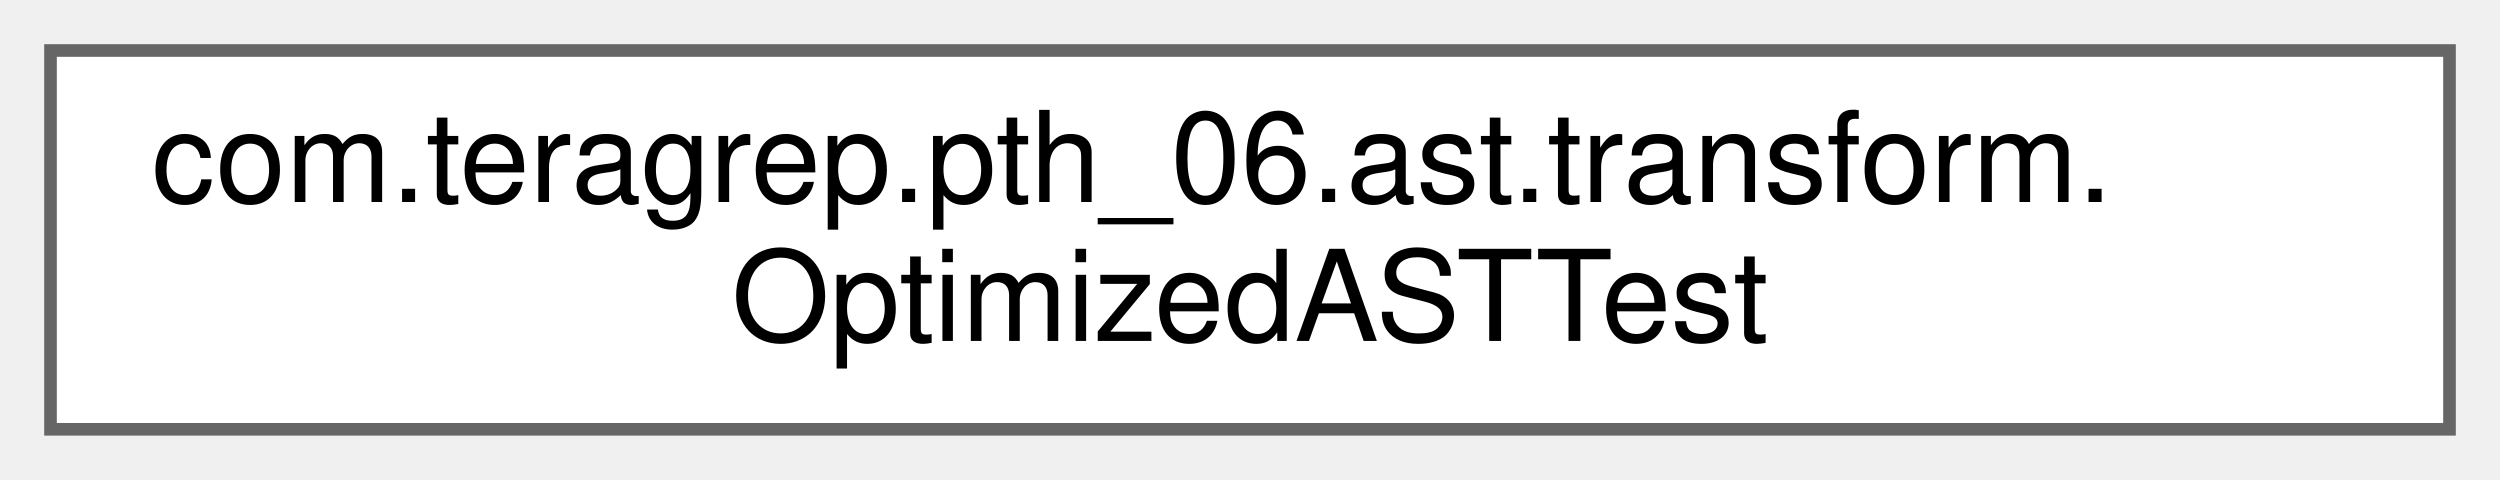
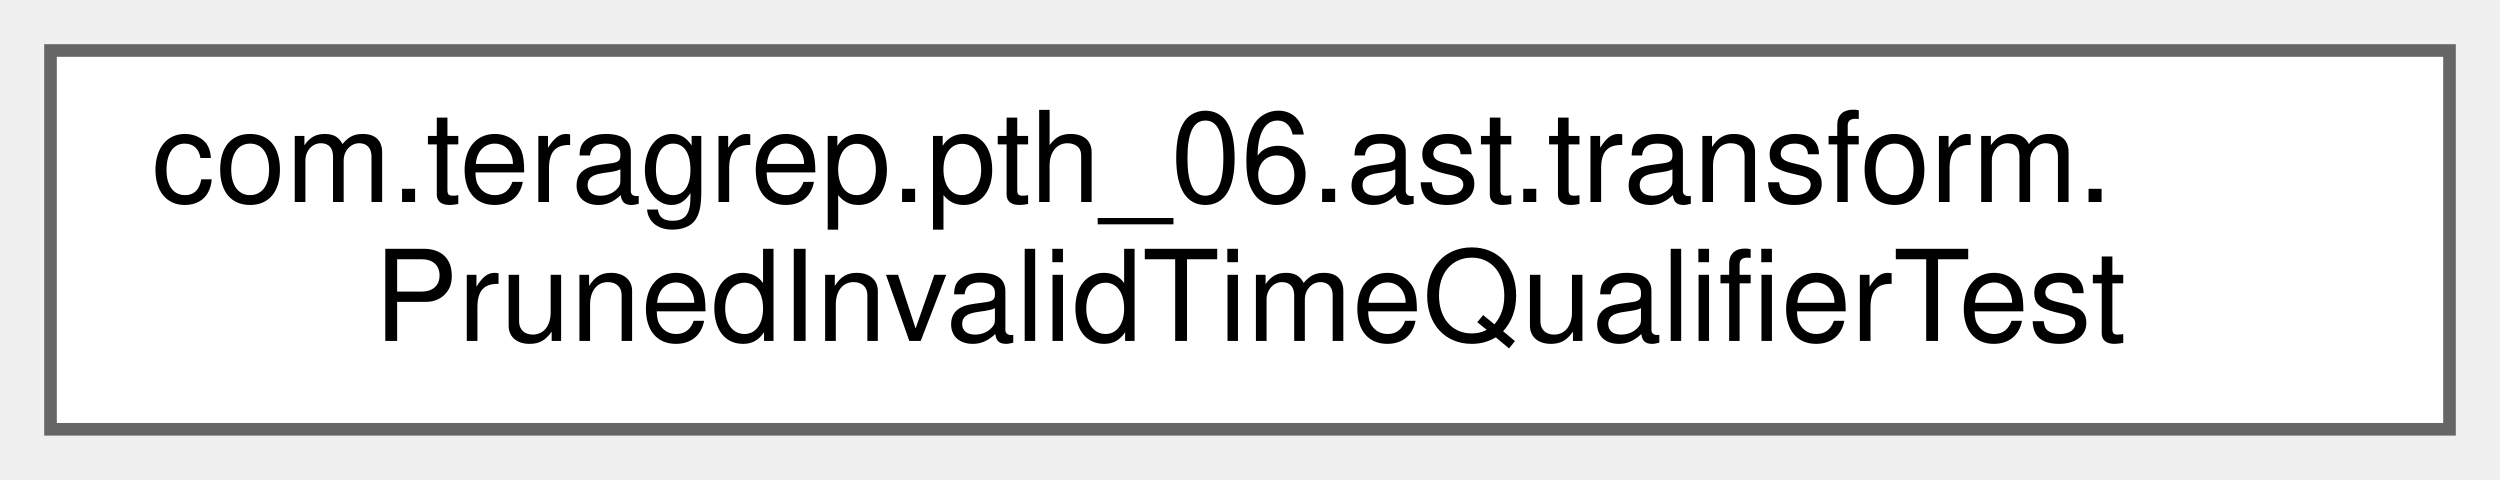
<svg xmlns="http://www.w3.org/2000/svg" xmlns:xlink="http://www.w3.org/1999/xlink" width="198pt" height="38pt" viewBox="0.00 0.00 198.00 38.00">
  <g id="graph0" class="graph" transform="scale(1 1) rotate(0) translate(4 34)">
    <g id="Node000000" class="node">
      <g id="a_Node000000">
-         <a xlink:href="classcom_1_1teragrep_1_1pth__06_1_1ast_1_1transform_1_1OptimizedASTTest.html" target="_top" xlink:title="Tests recursive optimization results on AST.">
+         <a xlink:href="classcom_1_1teragrep_1_1pth__06_1_1ast_1_1transform_1_1PrunedInvalidTimeQualifierTest.html" target="_top" xlink:title=" ">
          <polygon fill="white" stroke="#666666" points="190,-30 0,-30 0,0 190,0 190,-30" />
          <text text-anchor="start" x="8" y="-18" font-family="Helvetica,sans-Serif" font-size="10.00">com.teragrep.pth_06.ast.transform.</text>
-           <text text-anchor="middle" x="95" y="-7" font-family="Helvetica,sans-Serif" font-size="10.00">OptimizedASTTest</text>
+           <text text-anchor="middle" x="95" y="-7" font-family="Helvetica,sans-Serif" font-size="10.00">PrunedInvalidTimeQualifierTest</text>
        </a>
      </g>
    </g>
  </g>
</svg>
